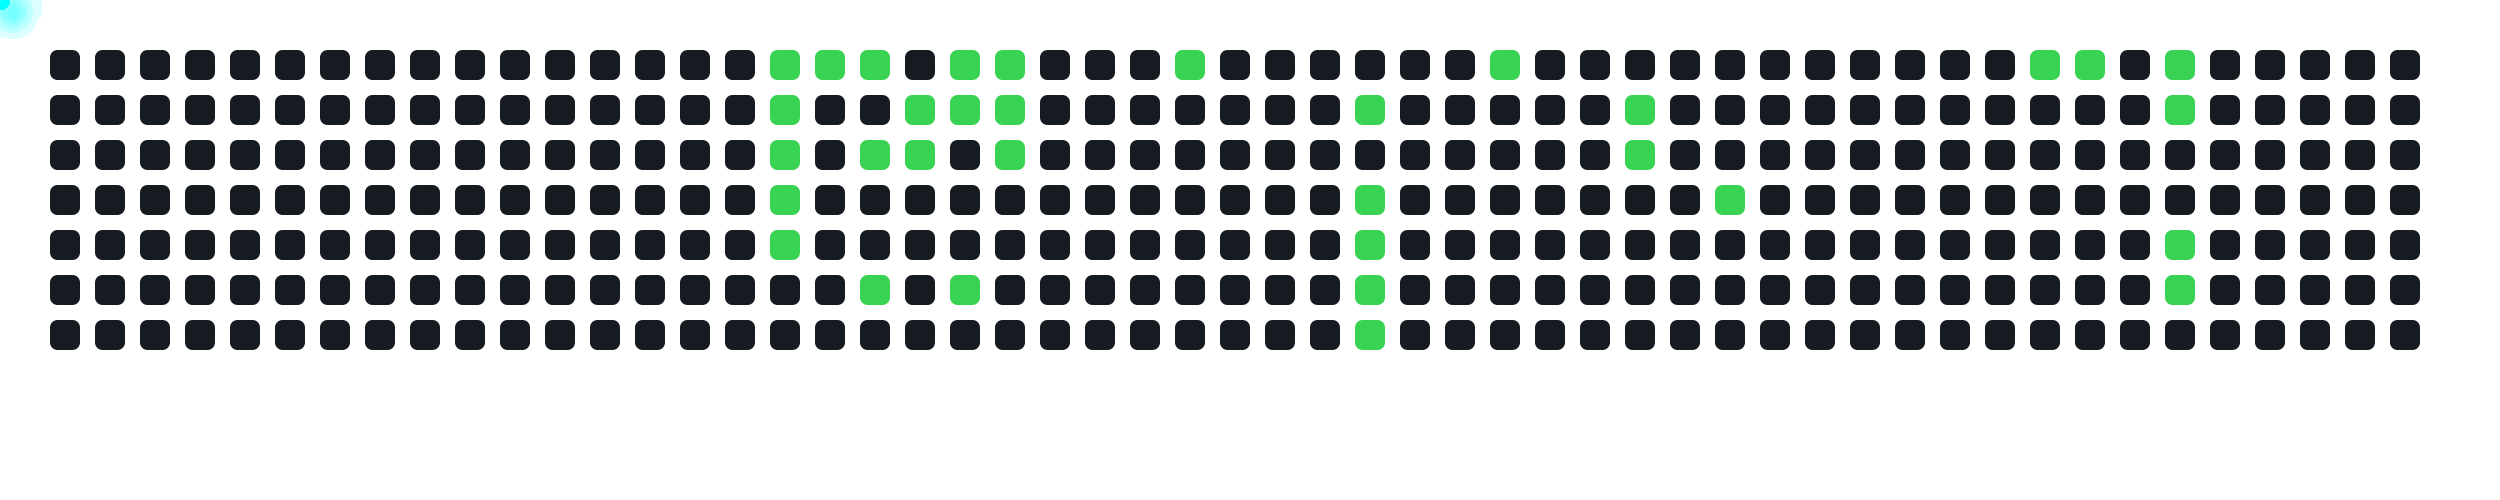
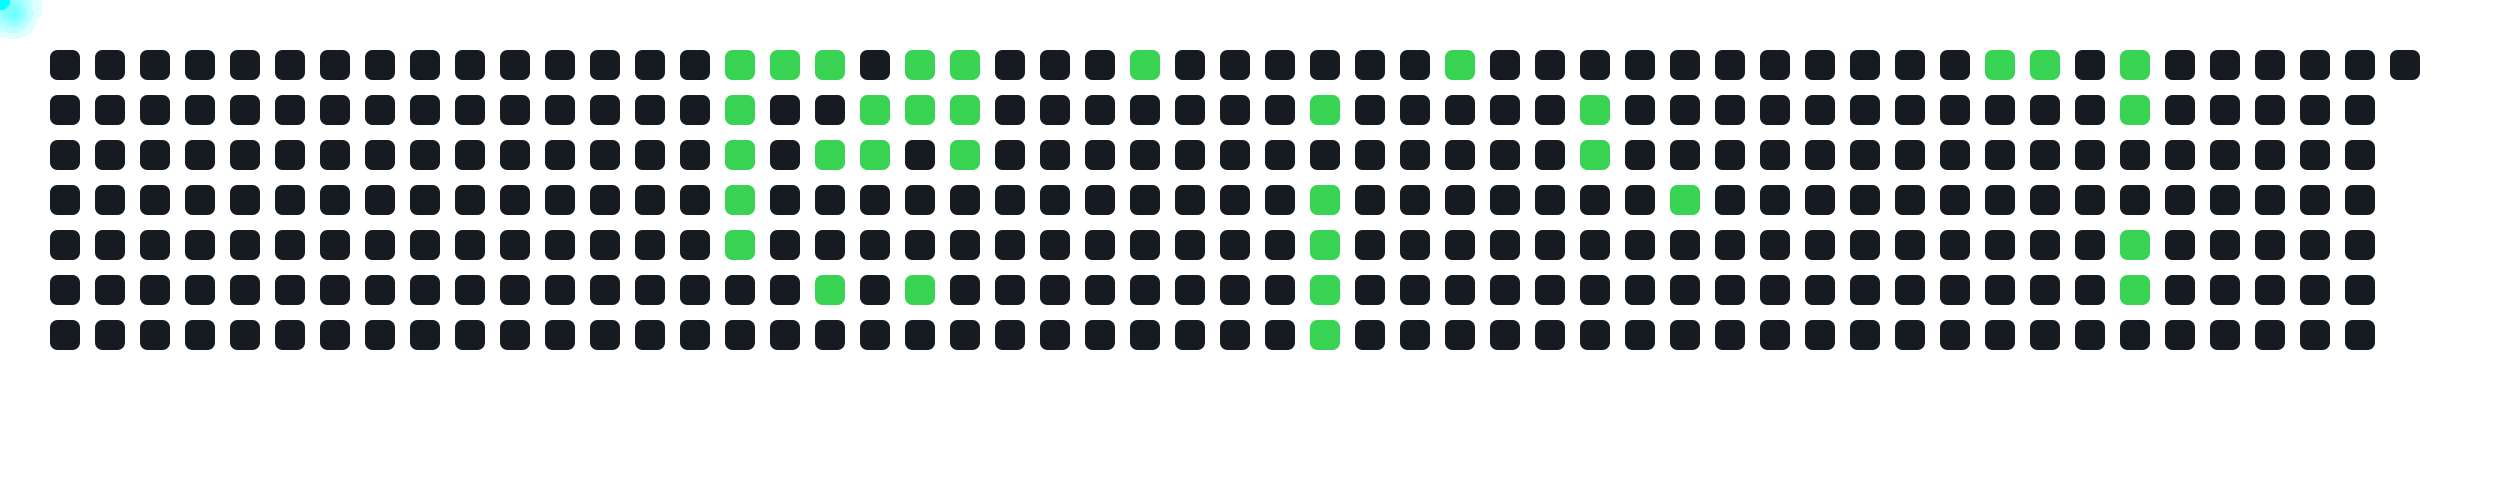
<svg xmlns="http://www.w3.org/2000/svg" width="1000" height="200">
  <style>
      .cell { fill: #161b22; rx: 3; }
      .active { fill: #39d353; }
      .comet { fill: cyan; filter: drop-shadow(0 0 6px cyan); }
    </style>
  <rect x="20" y="20" width="12" height="12" class="cell " />
  <rect x="20" y="38" width="12" height="12" class="cell " />
  <rect x="20" y="56" width="12" height="12" class="cell " />
  <rect x="20" y="74" width="12" height="12" class="cell " />
  <rect x="20" y="92" width="12" height="12" class="cell " />
  <rect x="20" y="110" width="12" height="12" class="cell " />
  <rect x="20" y="128" width="12" height="12" class="cell " />
  <rect x="38" y="20" width="12" height="12" class="cell " />
  <rect x="38" y="38" width="12" height="12" class="cell " />
  <rect x="38" y="56" width="12" height="12" class="cell " />
  <rect x="38" y="74" width="12" height="12" class="cell " />
  <rect x="38" y="92" width="12" height="12" class="cell " />
  <rect x="38" y="110" width="12" height="12" class="cell " />
  <rect x="38" y="128" width="12" height="12" class="cell " />
  <rect x="56" y="20" width="12" height="12" class="cell " />
  <rect x="56" y="38" width="12" height="12" class="cell " />
  <rect x="56" y="56" width="12" height="12" class="cell " />
  <rect x="56" y="74" width="12" height="12" class="cell " />
  <rect x="56" y="92" width="12" height="12" class="cell " />
  <rect x="56" y="110" width="12" height="12" class="cell " />
  <rect x="56" y="128" width="12" height="12" class="cell " />
  <rect x="74" y="20" width="12" height="12" class="cell " />
  <rect x="74" y="38" width="12" height="12" class="cell " />
  <rect x="74" y="56" width="12" height="12" class="cell " />
  <rect x="74" y="74" width="12" height="12" class="cell " />
  <rect x="74" y="92" width="12" height="12" class="cell " />
  <rect x="74" y="110" width="12" height="12" class="cell " />
  <rect x="74" y="128" width="12" height="12" class="cell " />
  <rect x="92" y="20" width="12" height="12" class="cell " />
  <rect x="92" y="38" width="12" height="12" class="cell " />
  <rect x="92" y="56" width="12" height="12" class="cell " />
  <rect x="92" y="74" width="12" height="12" class="cell " />
  <rect x="92" y="92" width="12" height="12" class="cell " />
  <rect x="92" y="110" width="12" height="12" class="cell " />
  <rect x="92" y="128" width="12" height="12" class="cell " />
  <rect x="110" y="20" width="12" height="12" class="cell " />
  <rect x="110" y="38" width="12" height="12" class="cell " />
  <rect x="110" y="56" width="12" height="12" class="cell " />
  <rect x="110" y="74" width="12" height="12" class="cell " />
  <rect x="110" y="92" width="12" height="12" class="cell " />
  <rect x="110" y="110" width="12" height="12" class="cell " />
  <rect x="110" y="128" width="12" height="12" class="cell " />
  <rect x="128" y="20" width="12" height="12" class="cell " />
  <rect x="128" y="38" width="12" height="12" class="cell " />
  <rect x="128" y="56" width="12" height="12" class="cell " />
  <rect x="128" y="74" width="12" height="12" class="cell " />
  <rect x="128" y="92" width="12" height="12" class="cell " />
  <rect x="128" y="110" width="12" height="12" class="cell " />
  <rect x="128" y="128" width="12" height="12" class="cell " />
  <rect x="146" y="20" width="12" height="12" class="cell " />
  <rect x="146" y="38" width="12" height="12" class="cell " />
  <rect x="146" y="56" width="12" height="12" class="cell " />
  <rect x="146" y="74" width="12" height="12" class="cell " />
  <rect x="146" y="92" width="12" height="12" class="cell " />
  <rect x="146" y="110" width="12" height="12" class="cell " />
  <rect x="146" y="128" width="12" height="12" class="cell " />
  <rect x="164" y="20" width="12" height="12" class="cell " />
  <rect x="164" y="38" width="12" height="12" class="cell " />
  <rect x="164" y="56" width="12" height="12" class="cell " />
  <rect x="164" y="74" width="12" height="12" class="cell " />
  <rect x="164" y="92" width="12" height="12" class="cell " />
  <rect x="164" y="110" width="12" height="12" class="cell " />
  <rect x="164" y="128" width="12" height="12" class="cell " />
  <rect x="182" y="20" width="12" height="12" class="cell " />
  <rect x="182" y="38" width="12" height="12" class="cell " />
  <rect x="182" y="56" width="12" height="12" class="cell " />
  <rect x="182" y="74" width="12" height="12" class="cell " />
  <rect x="182" y="92" width="12" height="12" class="cell " />
  <rect x="182" y="110" width="12" height="12" class="cell " />
  <rect x="182" y="128" width="12" height="12" class="cell " />
  <rect x="200" y="20" width="12" height="12" class="cell " />
  <rect x="200" y="38" width="12" height="12" class="cell " />
  <rect x="200" y="56" width="12" height="12" class="cell " />
  <rect x="200" y="74" width="12" height="12" class="cell " />
  <rect x="200" y="92" width="12" height="12" class="cell " />
  <rect x="200" y="110" width="12" height="12" class="cell " />
  <rect x="200" y="128" width="12" height="12" class="cell " />
  <rect x="218" y="20" width="12" height="12" class="cell " />
  <rect x="218" y="38" width="12" height="12" class="cell " />
  <rect x="218" y="56" width="12" height="12" class="cell " />
  <rect x="218" y="74" width="12" height="12" class="cell " />
  <rect x="218" y="92" width="12" height="12" class="cell " />
  <rect x="218" y="110" width="12" height="12" class="cell " />
  <rect x="218" y="128" width="12" height="12" class="cell " />
  <rect x="236" y="20" width="12" height="12" class="cell " />
  <rect x="236" y="38" width="12" height="12" class="cell " />
  <rect x="236" y="56" width="12" height="12" class="cell " />
  <rect x="236" y="74" width="12" height="12" class="cell " />
  <rect x="236" y="92" width="12" height="12" class="cell " />
  <rect x="236" y="110" width="12" height="12" class="cell " />
  <rect x="236" y="128" width="12" height="12" class="cell " />
  <rect x="254" y="20" width="12" height="12" class="cell " />
  <rect x="254" y="38" width="12" height="12" class="cell " />
  <rect x="254" y="56" width="12" height="12" class="cell " />
  <rect x="254" y="74" width="12" height="12" class="cell " />
  <rect x="254" y="92" width="12" height="12" class="cell " />
  <rect x="254" y="110" width="12" height="12" class="cell " />
  <rect x="254" y="128" width="12" height="12" class="cell " />
  <rect x="272" y="20" width="12" height="12" class="cell " />
  <rect x="272" y="38" width="12" height="12" class="cell " />
  <rect x="272" y="56" width="12" height="12" class="cell " />
  <rect x="272" y="74" width="12" height="12" class="cell " />
  <rect x="272" y="92" width="12" height="12" class="cell " />
  <rect x="272" y="110" width="12" height="12" class="cell " />
  <rect x="272" y="128" width="12" height="12" class="cell " />
-   <rect x="290" y="20" width="12" height="12" class="cell " />
-   <rect x="290" y="38" width="12" height="12" class="cell " />
-   <rect x="290" y="56" width="12" height="12" class="cell " />
-   <rect x="290" y="74" width="12" height="12" class="cell " />
-   <rect x="290" y="92" width="12" height="12" class="cell " />
+   <rect x="290" y="20" width="12" height="12" class="cell active" />
+   <rect x="290" y="38" width="12" height="12" class="cell active" />
+   <rect x="290" y="56" width="12" height="12" class="cell active" />
+   <rect x="290" y="74" width="12" height="12" class="cell active" />
+   <rect x="290" y="92" width="12" height="12" class="cell active" />
  <rect x="290" y="110" width="12" height="12" class="cell " />
  <rect x="290" y="128" width="12" height="12" class="cell " />
  <rect x="308" y="20" width="12" height="12" class="cell active" />
-   <rect x="308" y="38" width="12" height="12" class="cell active" />
-   <rect x="308" y="56" width="12" height="12" class="cell active" />
-   <rect x="308" y="74" width="12" height="12" class="cell active" />
-   <rect x="308" y="92" width="12" height="12" class="cell active" />
+   <rect x="308" y="38" width="12" height="12" class="cell " />
+   <rect x="308" y="56" width="12" height="12" class="cell " />
+   <rect x="308" y="74" width="12" height="12" class="cell " />
+   <rect x="308" y="92" width="12" height="12" class="cell " />
  <rect x="308" y="110" width="12" height="12" class="cell " />
  <rect x="308" y="128" width="12" height="12" class="cell " />
  <rect x="326" y="20" width="12" height="12" class="cell active" />
  <rect x="326" y="38" width="12" height="12" class="cell " />
-   <rect x="326" y="56" width="12" height="12" class="cell " />
+   <rect x="326" y="56" width="12" height="12" class="cell active" />
  <rect x="326" y="74" width="12" height="12" class="cell " />
  <rect x="326" y="92" width="12" height="12" class="cell " />
-   <rect x="326" y="110" width="12" height="12" class="cell " />
+   <rect x="326" y="110" width="12" height="12" class="cell active" />
  <rect x="326" y="128" width="12" height="12" class="cell " />
-   <rect x="344" y="20" width="12" height="12" class="cell active" />
-   <rect x="344" y="38" width="12" height="12" class="cell " />
+   <rect x="344" y="20" width="12" height="12" class="cell " />
+   <rect x="344" y="38" width="12" height="12" class="cell active" />
  <rect x="344" y="56" width="12" height="12" class="cell active" />
  <rect x="344" y="74" width="12" height="12" class="cell " />
  <rect x="344" y="92" width="12" height="12" class="cell " />
-   <rect x="344" y="110" width="12" height="12" class="cell active" />
+   <rect x="344" y="110" width="12" height="12" class="cell " />
  <rect x="344" y="128" width="12" height="12" class="cell " />
-   <rect x="362" y="20" width="12" height="12" class="cell " />
+   <rect x="362" y="20" width="12" height="12" class="cell active" />
  <rect x="362" y="38" width="12" height="12" class="cell active" />
-   <rect x="362" y="56" width="12" height="12" class="cell active" />
+   <rect x="362" y="56" width="12" height="12" class="cell " />
  <rect x="362" y="74" width="12" height="12" class="cell " />
  <rect x="362" y="92" width="12" height="12" class="cell " />
-   <rect x="362" y="110" width="12" height="12" class="cell " />
+   <rect x="362" y="110" width="12" height="12" class="cell active" />
  <rect x="362" y="128" width="12" height="12" class="cell " />
  <rect x="380" y="20" width="12" height="12" class="cell active" />
  <rect x="380" y="38" width="12" height="12" class="cell active" />
-   <rect x="380" y="56" width="12" height="12" class="cell " />
+   <rect x="380" y="56" width="12" height="12" class="cell active" />
  <rect x="380" y="74" width="12" height="12" class="cell " />
  <rect x="380" y="92" width="12" height="12" class="cell " />
-   <rect x="380" y="110" width="12" height="12" class="cell active" />
+   <rect x="380" y="110" width="12" height="12" class="cell " />
  <rect x="380" y="128" width="12" height="12" class="cell " />
-   <rect x="398" y="20" width="12" height="12" class="cell active" />
-   <rect x="398" y="38" width="12" height="12" class="cell active" />
-   <rect x="398" y="56" width="12" height="12" class="cell active" />
+   <rect x="398" y="20" width="12" height="12" class="cell " />
+   <rect x="398" y="38" width="12" height="12" class="cell " />
+   <rect x="398" y="56" width="12" height="12" class="cell " />
  <rect x="398" y="74" width="12" height="12" class="cell " />
  <rect x="398" y="92" width="12" height="12" class="cell " />
  <rect x="398" y="110" width="12" height="12" class="cell " />
  <rect x="398" y="128" width="12" height="12" class="cell " />
  <rect x="416" y="20" width="12" height="12" class="cell " />
  <rect x="416" y="38" width="12" height="12" class="cell " />
  <rect x="416" y="56" width="12" height="12" class="cell " />
  <rect x="416" y="74" width="12" height="12" class="cell " />
  <rect x="416" y="92" width="12" height="12" class="cell " />
  <rect x="416" y="110" width="12" height="12" class="cell " />
  <rect x="416" y="128" width="12" height="12" class="cell " />
  <rect x="434" y="20" width="12" height="12" class="cell " />
  <rect x="434" y="38" width="12" height="12" class="cell " />
  <rect x="434" y="56" width="12" height="12" class="cell " />
  <rect x="434" y="74" width="12" height="12" class="cell " />
  <rect x="434" y="92" width="12" height="12" class="cell " />
  <rect x="434" y="110" width="12" height="12" class="cell " />
  <rect x="434" y="128" width="12" height="12" class="cell " />
-   <rect x="452" y="20" width="12" height="12" class="cell " />
+   <rect x="452" y="20" width="12" height="12" class="cell active" />
  <rect x="452" y="38" width="12" height="12" class="cell " />
  <rect x="452" y="56" width="12" height="12" class="cell " />
  <rect x="452" y="74" width="12" height="12" class="cell " />
  <rect x="452" y="92" width="12" height="12" class="cell " />
  <rect x="452" y="110" width="12" height="12" class="cell " />
  <rect x="452" y="128" width="12" height="12" class="cell " />
-   <rect x="470" y="20" width="12" height="12" class="cell active" />
+   <rect x="470" y="20" width="12" height="12" class="cell " />
  <rect x="470" y="38" width="12" height="12" class="cell " />
  <rect x="470" y="56" width="12" height="12" class="cell " />
  <rect x="470" y="74" width="12" height="12" class="cell " />
  <rect x="470" y="92" width="12" height="12" class="cell " />
  <rect x="470" y="110" width="12" height="12" class="cell " />
  <rect x="470" y="128" width="12" height="12" class="cell " />
  <rect x="488" y="20" width="12" height="12" class="cell " />
  <rect x="488" y="38" width="12" height="12" class="cell " />
  <rect x="488" y="56" width="12" height="12" class="cell " />
  <rect x="488" y="74" width="12" height="12" class="cell " />
  <rect x="488" y="92" width="12" height="12" class="cell " />
  <rect x="488" y="110" width="12" height="12" class="cell " />
  <rect x="488" y="128" width="12" height="12" class="cell " />
  <rect x="506" y="20" width="12" height="12" class="cell " />
  <rect x="506" y="38" width="12" height="12" class="cell " />
  <rect x="506" y="56" width="12" height="12" class="cell " />
  <rect x="506" y="74" width="12" height="12" class="cell " />
  <rect x="506" y="92" width="12" height="12" class="cell " />
  <rect x="506" y="110" width="12" height="12" class="cell " />
  <rect x="506" y="128" width="12" height="12" class="cell " />
  <rect x="524" y="20" width="12" height="12" class="cell " />
-   <rect x="524" y="38" width="12" height="12" class="cell " />
+   <rect x="524" y="38" width="12" height="12" class="cell active" />
  <rect x="524" y="56" width="12" height="12" class="cell " />
-   <rect x="524" y="74" width="12" height="12" class="cell " />
-   <rect x="524" y="92" width="12" height="12" class="cell " />
-   <rect x="524" y="110" width="12" height="12" class="cell " />
-   <rect x="524" y="128" width="12" height="12" class="cell " />
+   <rect x="524" y="74" width="12" height="12" class="cell active" />
+   <rect x="524" y="92" width="12" height="12" class="cell active" />
+   <rect x="524" y="110" width="12" height="12" class="cell active" />
+   <rect x="524" y="128" width="12" height="12" class="cell active" />
  <rect x="542" y="20" width="12" height="12" class="cell " />
-   <rect x="542" y="38" width="12" height="12" class="cell active" />
+   <rect x="542" y="38" width="12" height="12" class="cell " />
  <rect x="542" y="56" width="12" height="12" class="cell " />
-   <rect x="542" y="74" width="12" height="12" class="cell active" />
-   <rect x="542" y="92" width="12" height="12" class="cell active" />
-   <rect x="542" y="110" width="12" height="12" class="cell active" />
-   <rect x="542" y="128" width="12" height="12" class="cell active" />
+   <rect x="542" y="74" width="12" height="12" class="cell " />
+   <rect x="542" y="92" width="12" height="12" class="cell " />
+   <rect x="542" y="110" width="12" height="12" class="cell " />
+   <rect x="542" y="128" width="12" height="12" class="cell " />
  <rect x="560" y="20" width="12" height="12" class="cell " />
  <rect x="560" y="38" width="12" height="12" class="cell " />
  <rect x="560" y="56" width="12" height="12" class="cell " />
  <rect x="560" y="74" width="12" height="12" class="cell " />
  <rect x="560" y="92" width="12" height="12" class="cell " />
  <rect x="560" y="110" width="12" height="12" class="cell " />
  <rect x="560" y="128" width="12" height="12" class="cell " />
-   <rect x="578" y="20" width="12" height="12" class="cell " />
+   <rect x="578" y="20" width="12" height="12" class="cell active" />
  <rect x="578" y="38" width="12" height="12" class="cell " />
  <rect x="578" y="56" width="12" height="12" class="cell " />
  <rect x="578" y="74" width="12" height="12" class="cell " />
  <rect x="578" y="92" width="12" height="12" class="cell " />
  <rect x="578" y="110" width="12" height="12" class="cell " />
  <rect x="578" y="128" width="12" height="12" class="cell " />
-   <rect x="596" y="20" width="12" height="12" class="cell active" />
+   <rect x="596" y="20" width="12" height="12" class="cell " />
  <rect x="596" y="38" width="12" height="12" class="cell " />
  <rect x="596" y="56" width="12" height="12" class="cell " />
  <rect x="596" y="74" width="12" height="12" class="cell " />
  <rect x="596" y="92" width="12" height="12" class="cell " />
  <rect x="596" y="110" width="12" height="12" class="cell " />
  <rect x="596" y="128" width="12" height="12" class="cell " />
  <rect x="614" y="20" width="12" height="12" class="cell " />
  <rect x="614" y="38" width="12" height="12" class="cell " />
  <rect x="614" y="56" width="12" height="12" class="cell " />
  <rect x="614" y="74" width="12" height="12" class="cell " />
  <rect x="614" y="92" width="12" height="12" class="cell " />
  <rect x="614" y="110" width="12" height="12" class="cell " />
  <rect x="614" y="128" width="12" height="12" class="cell " />
  <rect x="632" y="20" width="12" height="12" class="cell " />
-   <rect x="632" y="38" width="12" height="12" class="cell " />
-   <rect x="632" y="56" width="12" height="12" class="cell " />
+   <rect x="632" y="38" width="12" height="12" class="cell active" />
+   <rect x="632" y="56" width="12" height="12" class="cell active" />
  <rect x="632" y="74" width="12" height="12" class="cell " />
  <rect x="632" y="92" width="12" height="12" class="cell " />
  <rect x="632" y="110" width="12" height="12" class="cell " />
  <rect x="632" y="128" width="12" height="12" class="cell " />
  <rect x="650" y="20" width="12" height="12" class="cell " />
-   <rect x="650" y="38" width="12" height="12" class="cell active" />
-   <rect x="650" y="56" width="12" height="12" class="cell active" />
+   <rect x="650" y="38" width="12" height="12" class="cell " />
+   <rect x="650" y="56" width="12" height="12" class="cell " />
  <rect x="650" y="74" width="12" height="12" class="cell " />
  <rect x="650" y="92" width="12" height="12" class="cell " />
  <rect x="650" y="110" width="12" height="12" class="cell " />
  <rect x="650" y="128" width="12" height="12" class="cell " />
  <rect x="668" y="20" width="12" height="12" class="cell " />
  <rect x="668" y="38" width="12" height="12" class="cell " />
  <rect x="668" y="56" width="12" height="12" class="cell " />
-   <rect x="668" y="74" width="12" height="12" class="cell " />
+   <rect x="668" y="74" width="12" height="12" class="cell active" />
  <rect x="668" y="92" width="12" height="12" class="cell " />
  <rect x="668" y="110" width="12" height="12" class="cell " />
  <rect x="668" y="128" width="12" height="12" class="cell " />
  <rect x="686" y="20" width="12" height="12" class="cell " />
  <rect x="686" y="38" width="12" height="12" class="cell " />
  <rect x="686" y="56" width="12" height="12" class="cell " />
-   <rect x="686" y="74" width="12" height="12" class="cell active" />
+   <rect x="686" y="74" width="12" height="12" class="cell " />
  <rect x="686" y="92" width="12" height="12" class="cell " />
  <rect x="686" y="110" width="12" height="12" class="cell " />
  <rect x="686" y="128" width="12" height="12" class="cell " />
  <rect x="704" y="20" width="12" height="12" class="cell " />
  <rect x="704" y="38" width="12" height="12" class="cell " />
  <rect x="704" y="56" width="12" height="12" class="cell " />
  <rect x="704" y="74" width="12" height="12" class="cell " />
  <rect x="704" y="92" width="12" height="12" class="cell " />
  <rect x="704" y="110" width="12" height="12" class="cell " />
  <rect x="704" y="128" width="12" height="12" class="cell " />
  <rect x="722" y="20" width="12" height="12" class="cell " />
  <rect x="722" y="38" width="12" height="12" class="cell " />
  <rect x="722" y="56" width="12" height="12" class="cell " />
  <rect x="722" y="74" width="12" height="12" class="cell " />
  <rect x="722" y="92" width="12" height="12" class="cell " />
  <rect x="722" y="110" width="12" height="12" class="cell " />
  <rect x="722" y="128" width="12" height="12" class="cell " />
  <rect x="740" y="20" width="12" height="12" class="cell " />
  <rect x="740" y="38" width="12" height="12" class="cell " />
  <rect x="740" y="56" width="12" height="12" class="cell " />
  <rect x="740" y="74" width="12" height="12" class="cell " />
  <rect x="740" y="92" width="12" height="12" class="cell " />
  <rect x="740" y="110" width="12" height="12" class="cell " />
  <rect x="740" y="128" width="12" height="12" class="cell " />
  <rect x="758" y="20" width="12" height="12" class="cell " />
  <rect x="758" y="38" width="12" height="12" class="cell " />
  <rect x="758" y="56" width="12" height="12" class="cell " />
  <rect x="758" y="74" width="12" height="12" class="cell " />
  <rect x="758" y="92" width="12" height="12" class="cell " />
  <rect x="758" y="110" width="12" height="12" class="cell " />
  <rect x="758" y="128" width="12" height="12" class="cell " />
  <rect x="776" y="20" width="12" height="12" class="cell " />
  <rect x="776" y="38" width="12" height="12" class="cell " />
  <rect x="776" y="56" width="12" height="12" class="cell " />
  <rect x="776" y="74" width="12" height="12" class="cell " />
  <rect x="776" y="92" width="12" height="12" class="cell " />
  <rect x="776" y="110" width="12" height="12" class="cell " />
  <rect x="776" y="128" width="12" height="12" class="cell " />
-   <rect x="794" y="20" width="12" height="12" class="cell " />
+   <rect x="794" y="20" width="12" height="12" class="cell active" />
  <rect x="794" y="38" width="12" height="12" class="cell " />
  <rect x="794" y="56" width="12" height="12" class="cell " />
  <rect x="794" y="74" width="12" height="12" class="cell " />
  <rect x="794" y="92" width="12" height="12" class="cell " />
  <rect x="794" y="110" width="12" height="12" class="cell " />
  <rect x="794" y="128" width="12" height="12" class="cell " />
  <rect x="812" y="20" width="12" height="12" class="cell active" />
  <rect x="812" y="38" width="12" height="12" class="cell " />
  <rect x="812" y="56" width="12" height="12" class="cell " />
  <rect x="812" y="74" width="12" height="12" class="cell " />
  <rect x="812" y="92" width="12" height="12" class="cell " />
  <rect x="812" y="110" width="12" height="12" class="cell " />
  <rect x="812" y="128" width="12" height="12" class="cell " />
-   <rect x="830" y="20" width="12" height="12" class="cell active" />
+   <rect x="830" y="20" width="12" height="12" class="cell " />
  <rect x="830" y="38" width="12" height="12" class="cell " />
  <rect x="830" y="56" width="12" height="12" class="cell " />
  <rect x="830" y="74" width="12" height="12" class="cell " />
  <rect x="830" y="92" width="12" height="12" class="cell " />
  <rect x="830" y="110" width="12" height="12" class="cell " />
  <rect x="830" y="128" width="12" height="12" class="cell " />
-   <rect x="848" y="20" width="12" height="12" class="cell " />
-   <rect x="848" y="38" width="12" height="12" class="cell " />
+   <rect x="848" y="20" width="12" height="12" class="cell active" />
+   <rect x="848" y="38" width="12" height="12" class="cell active" />
  <rect x="848" y="56" width="12" height="12" class="cell " />
  <rect x="848" y="74" width="12" height="12" class="cell " />
-   <rect x="848" y="92" width="12" height="12" class="cell " />
-   <rect x="848" y="110" width="12" height="12" class="cell " />
+   <rect x="848" y="92" width="12" height="12" class="cell active" />
+   <rect x="848" y="110" width="12" height="12" class="cell active" />
  <rect x="848" y="128" width="12" height="12" class="cell " />
-   <rect x="866" y="20" width="12" height="12" class="cell active" />
-   <rect x="866" y="38" width="12" height="12" class="cell active" />
+   <rect x="866" y="20" width="12" height="12" class="cell " />
+   <rect x="866" y="38" width="12" height="12" class="cell " />
  <rect x="866" y="56" width="12" height="12" class="cell " />
  <rect x="866" y="74" width="12" height="12" class="cell " />
-   <rect x="866" y="92" width="12" height="12" class="cell active" />
-   <rect x="866" y="110" width="12" height="12" class="cell active" />
+   <rect x="866" y="92" width="12" height="12" class="cell " />
+   <rect x="866" y="110" width="12" height="12" class="cell " />
  <rect x="866" y="128" width="12" height="12" class="cell " />
  <rect x="884" y="20" width="12" height="12" class="cell " />
  <rect x="884" y="38" width="12" height="12" class="cell " />
  <rect x="884" y="56" width="12" height="12" class="cell " />
  <rect x="884" y="74" width="12" height="12" class="cell " />
  <rect x="884" y="92" width="12" height="12" class="cell " />
  <rect x="884" y="110" width="12" height="12" class="cell " />
  <rect x="884" y="128" width="12" height="12" class="cell " />
  <rect x="902" y="20" width="12" height="12" class="cell " />
  <rect x="902" y="38" width="12" height="12" class="cell " />
  <rect x="902" y="56" width="12" height="12" class="cell " />
  <rect x="902" y="74" width="12" height="12" class="cell " />
  <rect x="902" y="92" width="12" height="12" class="cell " />
  <rect x="902" y="110" width="12" height="12" class="cell " />
  <rect x="902" y="128" width="12" height="12" class="cell " />
  <rect x="920" y="20" width="12" height="12" class="cell " />
  <rect x="920" y="38" width="12" height="12" class="cell " />
  <rect x="920" y="56" width="12" height="12" class="cell " />
  <rect x="920" y="74" width="12" height="12" class="cell " />
  <rect x="920" y="92" width="12" height="12" class="cell " />
  <rect x="920" y="110" width="12" height="12" class="cell " />
  <rect x="920" y="128" width="12" height="12" class="cell " />
  <rect x="938" y="20" width="12" height="12" class="cell " />
  <rect x="938" y="38" width="12" height="12" class="cell " />
  <rect x="938" y="56" width="12" height="12" class="cell " />
  <rect x="938" y="74" width="12" height="12" class="cell " />
  <rect x="938" y="92" width="12" height="12" class="cell " />
  <rect x="938" y="110" width="12" height="12" class="cell " />
  <rect x="938" y="128" width="12" height="12" class="cell " />
  <rect x="956" y="20" width="12" height="12" class="cell " />
-   <rect x="956" y="38" width="12" height="12" class="cell " />
-   <rect x="956" y="56" width="12" height="12" class="cell " />
-   <rect x="956" y="74" width="12" height="12" class="cell " />
-   <rect x="956" y="92" width="12" height="12" class="cell " />
-   <rect x="956" y="110" width="12" height="12" class="cell " />
-   <rect x="956" y="128" width="12" height="12" class="cell " />
-   <circle r="4" class="comet">
-     <animateMotion dur="0.6s" begin="0s" repeatCount="indefinite" path="M 284 -14 L 314 26" />
-   </circle>
-   <circle r="4" class="comet">
-     <animateMotion dur="0.6s" begin="0.6s" repeatCount="indefinite" path="M 284 4 L 314 44" />
-   </circle>
-   <circle r="4" class="comet">
-     <animateMotion dur="0.6s" begin="1.2s" repeatCount="indefinite" path="M 284 22 L 314 62" />
-   </circle>
-   <circle r="4" class="comet">
-     <animateMotion dur="0.6s" begin="1.8s" repeatCount="indefinite" path="M 284 40 L 314 80" />
-   </circle>
-   <circle r="4" class="comet">
-     <animateMotion dur="0.6s" begin="2.4s" repeatCount="indefinite" path="M 284 58 L 314 98" />
-   </circle>
-   <circle r="4" class="comet">
-     <animateMotion dur="0.6s" begin="3s" repeatCount="indefinite" path="M 302 -14 L 332 26" />
-   </circle>
-   <circle r="4" class="comet">
-     <animateMotion dur="0.6s" begin="3.6s" repeatCount="indefinite" path="M 320 -14 L 350 26" />
-   </circle>
-   <circle r="4" class="comet">
-     <animateMotion dur="0.6s" begin="4.2s" repeatCount="indefinite" path="M 320 22 L 350 62" />
-   </circle>
-   <circle r="4" class="comet">
-     <animateMotion dur="0.6s" begin="4.8s" repeatCount="indefinite" path="M 320 76 L 350 116" />
-   </circle>
-   <circle r="4" class="comet">
-     <animateMotion dur="0.6s" begin="5.4s" repeatCount="indefinite" path="M 338 4 L 368 44" />
-   </circle>
-   <circle r="4" class="comet">
-     <animateMotion dur="0.6s" begin="6s" repeatCount="indefinite" path="M 338 22 L 368 62" />
-   </circle>
-   <circle r="4" class="comet">
-     <animateMotion dur="0.6s" begin="6.6s" repeatCount="indefinite" path="M 356 -14 L 386 26" />
-   </circle>
-   <circle r="4" class="comet">
-     <animateMotion dur="0.6s" begin="7.2s" repeatCount="indefinite" path="M 356 4 L 386 44" />
-   </circle>
-   <circle r="4" class="comet">
-     <animateMotion dur="0.6s" begin="7.8s" repeatCount="indefinite" path="M 356 76 L 386 116" />
-   </circle>
-   <circle r="4" class="comet">
-     <animateMotion dur="0.6s" begin="8.4s" repeatCount="indefinite" path="M 374 -14 L 404 26" />
-   </circle>
-   <circle r="4" class="comet">
-     <animateMotion dur="0.6s" begin="9s" repeatCount="indefinite" path="M 374 4 L 404 44" />
-   </circle>
-   <circle r="4" class="comet">
-     <animateMotion dur="0.6s" begin="9.6s" repeatCount="indefinite" path="M 374 22 L 404 62" />
-   </circle>
-   <circle r="4" class="comet">
-     <animateMotion dur="0.6s" begin="10.2s" repeatCount="indefinite" path="M 446 -14 L 476 26" />
-   </circle>
-   <circle r="4" class="comet">
-     <animateMotion dur="0.6s" begin="10.8s" repeatCount="indefinite" path="M 518 4 L 548 44" />
-   </circle>
-   <circle r="4" class="comet">
-     <animateMotion dur="0.6s" begin="11.4s" repeatCount="indefinite" path="M 518 40 L 548 80" />
-   </circle>
-   <circle r="4" class="comet">
-     <animateMotion dur="0.6s" begin="12s" repeatCount="indefinite" path="M 518 58 L 548 98" />
-   </circle>
-   <circle r="4" class="comet">
-     <animateMotion dur="0.6s" begin="12.6s" repeatCount="indefinite" path="M 518 76 L 548 116" />
-   </circle>
-   <circle r="4" class="comet">
-     <animateMotion dur="0.6s" begin="13.2s" repeatCount="indefinite" path="M 518 94 L 548 134" />
-   </circle>
-   <circle r="4" class="comet">
-     <animateMotion dur="0.6s" begin="13.8s" repeatCount="indefinite" path="M 572 -14 L 602 26" />
-   </circle>
-   <circle r="4" class="comet">
-     <animateMotion dur="0.6s" begin="14.4s" repeatCount="indefinite" path="M 626 4 L 656 44" />
-   </circle>
-   <circle r="4" class="comet">
-     <animateMotion dur="0.6s" begin="15s" repeatCount="indefinite" path="M 626 22 L 656 62" />
-   </circle>
-   <circle r="4" class="comet">
-     <animateMotion dur="0.6s" begin="15.6s" repeatCount="indefinite" path="M 662 40 L 692 80" />
-   </circle>
-   <circle r="4" class="comet">
-     <animateMotion dur="0.6s" begin="16.2s" repeatCount="indefinite" path="M 788 -14 L 818 26" />
-   </circle>
-   <circle r="4" class="comet">
-     <animateMotion dur="0.6s" begin="16.8s" repeatCount="indefinite" path="M 806 -14 L 836 26" />
-   </circle>
-   <circle r="4" class="comet">
-     <animateMotion dur="0.6s" begin="17.4s" repeatCount="indefinite" path="M 842 -14 L 872 26" />
-   </circle>
-   <circle r="4" class="comet">
-     <animateMotion dur="0.6s" begin="18s" repeatCount="indefinite" path="M 842 4 L 872 44" />
-   </circle>
-   <circle r="4" class="comet">
-     <animateMotion dur="0.6s" begin="18.6s" repeatCount="indefinite" path="M 842 58 L 872 98" />
-   </circle>
-   <circle r="4" class="comet">
-     <animateMotion dur="0.6s" begin="19.2s" repeatCount="indefinite" path="M 842 76 L 872 116" />
+   <circle r="4" class="comet">
+     <animateMotion dur="0.6s" begin="0s" repeatCount="indefinite" path="M 266 -14 L 296 26" />
+   </circle>
+   <circle r="4" class="comet">
+     <animateMotion dur="0.6s" begin="0.6s" repeatCount="indefinite" path="M 266 4 L 296 44" />
+   </circle>
+   <circle r="4" class="comet">
+     <animateMotion dur="0.6s" begin="1.2s" repeatCount="indefinite" path="M 266 22 L 296 62" />
+   </circle>
+   <circle r="4" class="comet">
+     <animateMotion dur="0.6s" begin="1.8s" repeatCount="indefinite" path="M 266 40 L 296 80" />
+   </circle>
+   <circle r="4" class="comet">
+     <animateMotion dur="0.6s" begin="2.4s" repeatCount="indefinite" path="M 266 58 L 296 98" />
+   </circle>
+   <circle r="4" class="comet">
+     <animateMotion dur="0.6s" begin="3s" repeatCount="indefinite" path="M 284 -14 L 314 26" />
+   </circle>
+   <circle r="4" class="comet">
+     <animateMotion dur="0.6s" begin="3.6s" repeatCount="indefinite" path="M 302 -14 L 332 26" />
+   </circle>
+   <circle r="4" class="comet">
+     <animateMotion dur="0.6s" begin="4.2s" repeatCount="indefinite" path="M 302 22 L 332 62" />
+   </circle>
+   <circle r="4" class="comet">
+     <animateMotion dur="0.6s" begin="4.8s" repeatCount="indefinite" path="M 302 76 L 332 116" />
+   </circle>
+   <circle r="4" class="comet">
+     <animateMotion dur="0.6s" begin="5.4s" repeatCount="indefinite" path="M 320 4 L 350 44" />
+   </circle>
+   <circle r="4" class="comet">
+     <animateMotion dur="0.6s" begin="6s" repeatCount="indefinite" path="M 320 22 L 350 62" />
+   </circle>
+   <circle r="4" class="comet">
+     <animateMotion dur="0.6s" begin="6.6s" repeatCount="indefinite" path="M 338 -14 L 368 26" />
+   </circle>
+   <circle r="4" class="comet">
+     <animateMotion dur="0.6s" begin="7.2s" repeatCount="indefinite" path="M 338 4 L 368 44" />
+   </circle>
+   <circle r="4" class="comet">
+     <animateMotion dur="0.6s" begin="7.8s" repeatCount="indefinite" path="M 338 76 L 368 116" />
+   </circle>
+   <circle r="4" class="comet">
+     <animateMotion dur="0.6s" begin="8.4s" repeatCount="indefinite" path="M 356 -14 L 386 26" />
+   </circle>
+   <circle r="4" class="comet">
+     <animateMotion dur="0.6s" begin="9s" repeatCount="indefinite" path="M 356 4 L 386 44" />
+   </circle>
+   <circle r="4" class="comet">
+     <animateMotion dur="0.6s" begin="9.6s" repeatCount="indefinite" path="M 356 22 L 386 62" />
+   </circle>
+   <circle r="4" class="comet">
+     <animateMotion dur="0.6s" begin="10.2s" repeatCount="indefinite" path="M 428 -14 L 458 26" />
+   </circle>
+   <circle r="4" class="comet">
+     <animateMotion dur="0.6s" begin="10.8s" repeatCount="indefinite" path="M 500 4 L 530 44" />
+   </circle>
+   <circle r="4" class="comet">
+     <animateMotion dur="0.6s" begin="11.4s" repeatCount="indefinite" path="M 500 40 L 530 80" />
+   </circle>
+   <circle r="4" class="comet">
+     <animateMotion dur="0.6s" begin="12s" repeatCount="indefinite" path="M 500 58 L 530 98" />
+   </circle>
+   <circle r="4" class="comet">
+     <animateMotion dur="0.6s" begin="12.6s" repeatCount="indefinite" path="M 500 76 L 530 116" />
+   </circle>
+   <circle r="4" class="comet">
+     <animateMotion dur="0.6s" begin="13.2s" repeatCount="indefinite" path="M 500 94 L 530 134" />
+   </circle>
+   <circle r="4" class="comet">
+     <animateMotion dur="0.6s" begin="13.8s" repeatCount="indefinite" path="M 554 -14 L 584 26" />
+   </circle>
+   <circle r="4" class="comet">
+     <animateMotion dur="0.6s" begin="14.4s" repeatCount="indefinite" path="M 608 4 L 638 44" />
+   </circle>
+   <circle r="4" class="comet">
+     <animateMotion dur="0.6s" begin="15s" repeatCount="indefinite" path="M 608 22 L 638 62" />
+   </circle>
+   <circle r="4" class="comet">
+     <animateMotion dur="0.6s" begin="15.6s" repeatCount="indefinite" path="M 644 40 L 674 80" />
+   </circle>
+   <circle r="4" class="comet">
+     <animateMotion dur="0.6s" begin="16.2s" repeatCount="indefinite" path="M 770 -14 L 800 26" />
+   </circle>
+   <circle r="4" class="comet">
+     <animateMotion dur="0.6s" begin="16.8s" repeatCount="indefinite" path="M 788 -14 L 818 26" />
+   </circle>
+   <circle r="4" class="comet">
+     <animateMotion dur="0.6s" begin="17.4s" repeatCount="indefinite" path="M 824 -14 L 854 26" />
+   </circle>
+   <circle r="4" class="comet">
+     <animateMotion dur="0.6s" begin="18s" repeatCount="indefinite" path="M 824 4 L 854 44" />
+   </circle>
+   <circle r="4" class="comet">
+     <animateMotion dur="0.6s" begin="18.6s" repeatCount="indefinite" path="M 824 58 L 854 98" />
+   </circle>
+   <circle r="4" class="comet">
+     <animateMotion dur="0.6s" begin="19.2s" repeatCount="indefinite" path="M 824 76 L 854 116" />
  </circle>
</svg>
